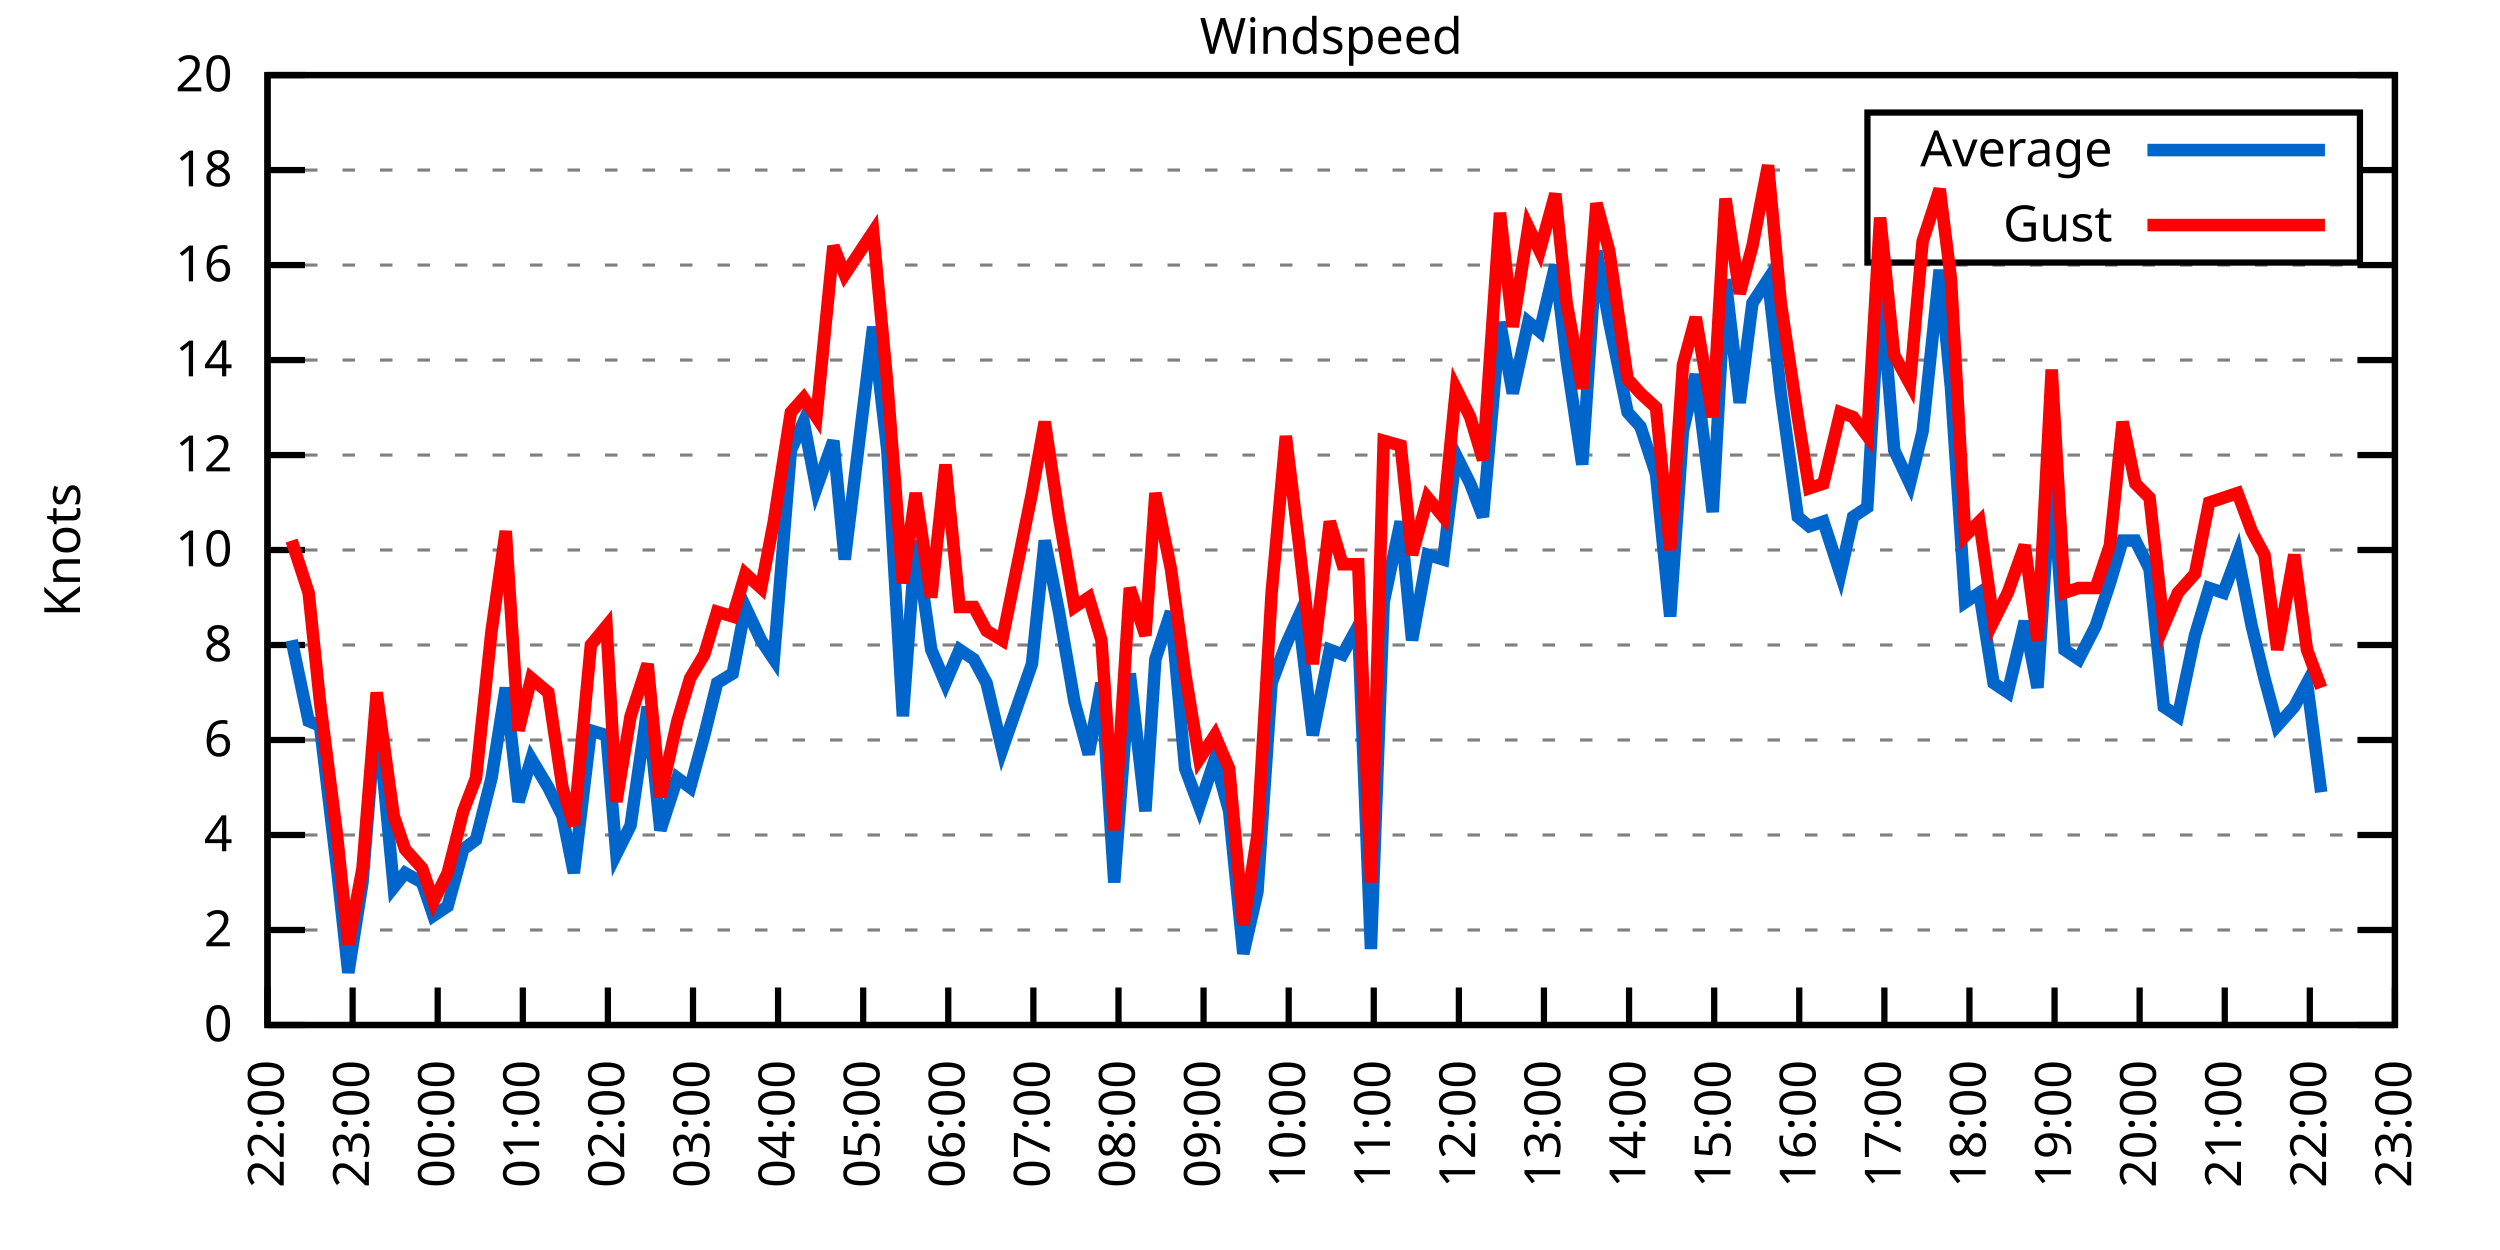
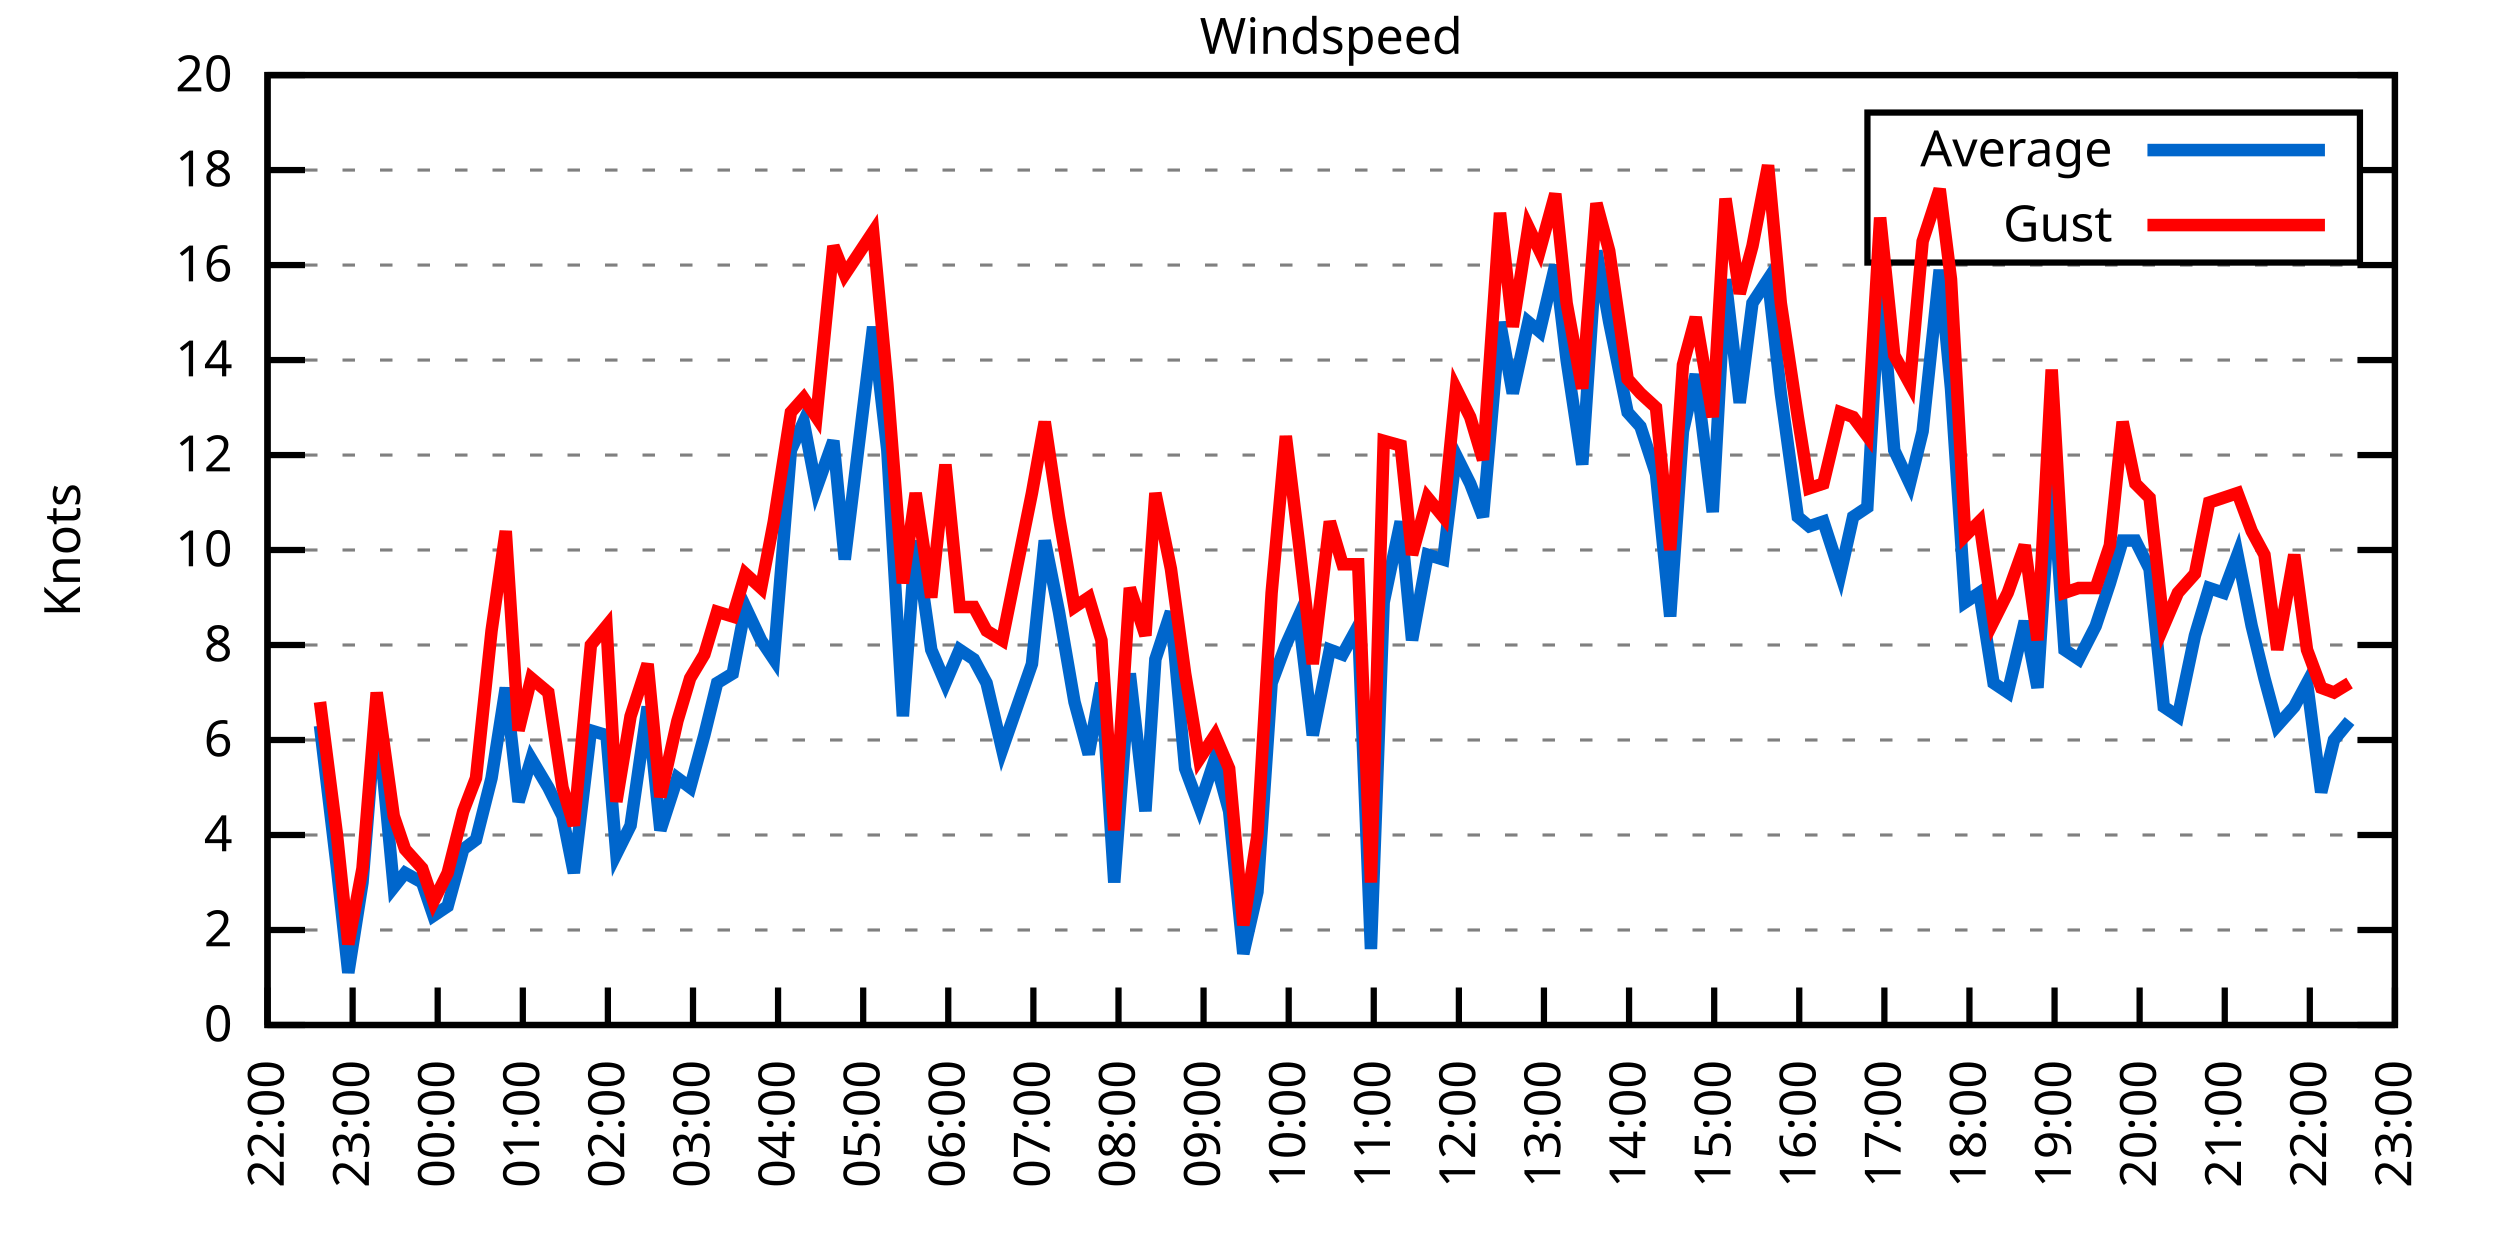
<svg xmlns="http://www.w3.org/2000/svg" xmlns:xlink="http://www.w3.org/1999/xlink" width="400" height="200" viewBox="0 0 400 200">
  <g id="gnuplot_canvas">
    <rect x="0" y="0" width="400" height="200" fill="none" />
    <defs>
      <circle id="gpDot" r="0.5" stroke-width="0.5" stroke="currentColor" />
      <path id="gpPt0" stroke-width="0.333" stroke="currentColor" d="M-1,0 h2 M0,-1 v2" />
      <path id="gpPt1" stroke-width="0.333" stroke="currentColor" d="M-1,-1 L1,1 M1,-1 L-1,1" />
      <path id="gpPt2" stroke-width="0.333" stroke="currentColor" d="M-1,0 L1,0 M0,-1 L0,1 M-1,-1 L1,1 M-1,1 L1,-1" />
      <rect id="gpPt3" stroke-width="0.333" stroke="currentColor" x="-1" y="-1" width="2" height="2" />
      <rect id="gpPt4" stroke-width="0.333" stroke="currentColor" fill="currentColor" x="-1" y="-1" width="2" height="2" />
      <circle id="gpPt5" stroke-width="0.333" stroke="currentColor" cx="0" cy="0" r="1" />
      <use xlink:href="#gpPt5" id="gpPt6" fill="currentColor" stroke="none" />
      <path id="gpPt7" stroke-width="0.333" stroke="currentColor" d="M0,-1.33 L-1.33,0.67 L1.33,0.67 z" />
      <use xlink:href="#gpPt7" id="gpPt8" fill="currentColor" stroke="none" />
      <use xlink:href="#gpPt7" id="gpPt9" stroke="currentColor" transform="rotate(180)" />
      <use xlink:href="#gpPt9" id="gpPt10" fill="currentColor" stroke="none" />
      <use xlink:href="#gpPt3" id="gpPt11" stroke="currentColor" transform="rotate(45)" />
      <use xlink:href="#gpPt11" id="gpPt12" fill="currentColor" stroke="none" />
      <path id="gpPt13" stroke-width="0.333" stroke="currentColor" d="M0,1.330 L1.265,0.411 L0.782,-1.067 L-0.782,-1.076 L-1.265,0.411 z" />
      <use xlink:href="#gpPt13" id="gpPt14" fill="currentColor" stroke="none" />
      <filter id="textbox" filterUnits="objectBoundingBox" x="0" y="0" height="1" width="1">
        <feFlood flood-color="white" flood-opacity="1" result="bgnd" />
        <feComposite in="SourceGraphic" in2="bgnd" operator="atop" />
      </filter>
      <filter id="greybox" filterUnits="objectBoundingBox" x="0" y="0" height="1" width="1">
        <feFlood flood-color="lightgrey" flood-opacity="1" result="grey" />
        <feComposite in="SourceGraphic" in2="grey" operator="atop" />
      </filter>
    </defs>
    <g fill="none" color="white" stroke="currentColor" stroke-width="1.00" stroke-linecap="butt" stroke-linejoin="miter">
</g>
    <g fill="none" color="black" stroke="currentColor" stroke-width="1.00" stroke-linecap="butt" stroke-linejoin="miter">
      <g stroke="none" shape-rendering="crispEdges">
        <polygon fill="rgb(255, 255, 255)" points="42.80,164.00 383.18,164.00 383.18,12.02 42.80,12.02 " />
      </g>
    </g>
    <g fill="none" color="black" stroke="currentColor" stroke-width="1.00" stroke-linecap="butt" stroke-linejoin="miter">
</g>
    <g fill="none" color="black" stroke="black" stroke-width="0.50" stroke-linecap="butt" stroke-linejoin="miter">
</g>
    <g fill="none" color="gray" stroke="currentColor" stroke-width="0.50" stroke-linecap="butt" stroke-linejoin="miter">
      <path stroke="gray" stroke-dasharray="2,4" class="gridline" d="M42.80,164.00 L383.19,164.00  " />
    </g>
    <g fill="none" color="gray" stroke="gray" stroke-width="1.00" stroke-linecap="butt" stroke-linejoin="miter">
</g>
    <g fill="none" color="black" stroke="currentColor" stroke-width="1.00" stroke-linecap="butt" stroke-linejoin="miter">
      <path stroke="black" d="M42.80,164.00 L48.80,164.00 M383.19,164.00 L377.19,164.00  " />
      <g transform="translate(37.20,166.60)" stroke="none" fill="black" font-family="Sans" font-size="8.00" text-anchor="end">
        <text>
          <tspan font-family="Sans"> 0</tspan>
        </text>
      </g>
    </g>
    <g fill="none" color="black" stroke="currentColor" stroke-width="1.00" stroke-linecap="butt" stroke-linejoin="miter">
</g>
    <g fill="none" color="black" stroke="black" stroke-width="0.50" stroke-linecap="butt" stroke-linejoin="miter">
</g>
    <g fill="none" color="gray" stroke="currentColor" stroke-width="0.50" stroke-linecap="butt" stroke-linejoin="miter">
      <path stroke="gray" stroke-dasharray="2,4" class="gridline" d="M42.80,148.80 L383.19,148.80  " />
    </g>
    <g fill="none" color="gray" stroke="gray" stroke-width="1.00" stroke-linecap="butt" stroke-linejoin="miter">
</g>
    <g fill="none" color="black" stroke="currentColor" stroke-width="1.00" stroke-linecap="butt" stroke-linejoin="miter">
      <path stroke="black" d="M42.80,148.80 L48.80,148.80 M383.19,148.80 L377.19,148.80  " />
      <g transform="translate(37.20,151.40)" stroke="none" fill="black" font-family="Sans" font-size="8.00" text-anchor="end">
        <text>
          <tspan font-family="Sans"> 2</tspan>
        </text>
      </g>
    </g>
    <g fill="none" color="black" stroke="currentColor" stroke-width="1.00" stroke-linecap="butt" stroke-linejoin="miter">
</g>
    <g fill="none" color="black" stroke="black" stroke-width="0.50" stroke-linecap="butt" stroke-linejoin="miter">
</g>
    <g fill="none" color="gray" stroke="currentColor" stroke-width="0.50" stroke-linecap="butt" stroke-linejoin="miter">
      <path stroke="gray" stroke-dasharray="2,4" class="gridline" d="M42.80,133.60 L383.19,133.60  " />
    </g>
    <g fill="none" color="gray" stroke="gray" stroke-width="1.00" stroke-linecap="butt" stroke-linejoin="miter">
</g>
    <g fill="none" color="black" stroke="currentColor" stroke-width="1.00" stroke-linecap="butt" stroke-linejoin="miter">
      <path stroke="black" d="M42.80,133.60 L48.80,133.60 M383.19,133.60 L377.19,133.60  " />
      <g transform="translate(37.20,136.20)" stroke="none" fill="black" font-family="Sans" font-size="8.00" text-anchor="end">
        <text>
          <tspan font-family="Sans"> 4</tspan>
        </text>
      </g>
    </g>
    <g fill="none" color="black" stroke="currentColor" stroke-width="1.00" stroke-linecap="butt" stroke-linejoin="miter">
</g>
    <g fill="none" color="black" stroke="black" stroke-width="0.50" stroke-linecap="butt" stroke-linejoin="miter">
</g>
    <g fill="none" color="gray" stroke="currentColor" stroke-width="0.50" stroke-linecap="butt" stroke-linejoin="miter">
      <path stroke="gray" stroke-dasharray="2,4" class="gridline" d="M42.80,118.40 L383.19,118.40  " />
    </g>
    <g fill="none" color="gray" stroke="gray" stroke-width="1.00" stroke-linecap="butt" stroke-linejoin="miter">
</g>
    <g fill="none" color="black" stroke="currentColor" stroke-width="1.00" stroke-linecap="butt" stroke-linejoin="miter">
      <path stroke="black" d="M42.80,118.40 L48.80,118.40 M383.19,118.40 L377.19,118.40  " />
      <g transform="translate(37.20,121.00)" stroke="none" fill="black" font-family="Sans" font-size="8.00" text-anchor="end">
        <text>
          <tspan font-family="Sans"> 6</tspan>
        </text>
      </g>
    </g>
    <g fill="none" color="black" stroke="currentColor" stroke-width="1.00" stroke-linecap="butt" stroke-linejoin="miter">
</g>
    <g fill="none" color="black" stroke="black" stroke-width="0.50" stroke-linecap="butt" stroke-linejoin="miter">
</g>
    <g fill="none" color="gray" stroke="currentColor" stroke-width="0.50" stroke-linecap="butt" stroke-linejoin="miter">
      <path stroke="gray" stroke-dasharray="2,4" class="gridline" d="M42.80,103.20 L383.19,103.20  " />
    </g>
    <g fill="none" color="gray" stroke="gray" stroke-width="1.00" stroke-linecap="butt" stroke-linejoin="miter">
</g>
    <g fill="none" color="black" stroke="currentColor" stroke-width="1.00" stroke-linecap="butt" stroke-linejoin="miter">
      <path stroke="black" d="M42.80,103.20 L48.80,103.20 M383.19,103.20 L377.19,103.20  " />
      <g transform="translate(37.20,105.80)" stroke="none" fill="black" font-family="Sans" font-size="8.00" text-anchor="end">
        <text>
          <tspan font-family="Sans"> 8</tspan>
        </text>
      </g>
    </g>
    <g fill="none" color="black" stroke="currentColor" stroke-width="1.00" stroke-linecap="butt" stroke-linejoin="miter">
</g>
    <g fill="none" color="black" stroke="black" stroke-width="0.50" stroke-linecap="butt" stroke-linejoin="miter">
</g>
    <g fill="none" color="gray" stroke="currentColor" stroke-width="0.50" stroke-linecap="butt" stroke-linejoin="miter">
      <path stroke="gray" stroke-dasharray="2,4" class="gridline" d="M42.80,88.00 L383.19,88.00  " />
    </g>
    <g fill="none" color="gray" stroke="gray" stroke-width="1.00" stroke-linecap="butt" stroke-linejoin="miter">
</g>
    <g fill="none" color="black" stroke="currentColor" stroke-width="1.00" stroke-linecap="butt" stroke-linejoin="miter">
      <path stroke="black" d="M42.80,88.00 L48.80,88.00 M383.19,88.00 L377.19,88.00  " />
      <g transform="translate(37.20,90.60)" stroke="none" fill="black" font-family="Sans" font-size="8.00" text-anchor="end">
        <text>
          <tspan font-family="Sans"> 10</tspan>
        </text>
      </g>
    </g>
    <g fill="none" color="black" stroke="currentColor" stroke-width="1.00" stroke-linecap="butt" stroke-linejoin="miter">
</g>
    <g fill="none" color="black" stroke="black" stroke-width="0.50" stroke-linecap="butt" stroke-linejoin="miter">
</g>
    <g fill="none" color="gray" stroke="currentColor" stroke-width="0.50" stroke-linecap="butt" stroke-linejoin="miter">
      <path stroke="gray" stroke-dasharray="2,4" class="gridline" d="M42.80,72.81 L383.19,72.81  " />
    </g>
    <g fill="none" color="gray" stroke="gray" stroke-width="1.00" stroke-linecap="butt" stroke-linejoin="miter">
</g>
    <g fill="none" color="black" stroke="currentColor" stroke-width="1.00" stroke-linecap="butt" stroke-linejoin="miter">
      <path stroke="black" d="M42.80,72.81 L48.80,72.81 M383.19,72.81 L377.19,72.81  " />
      <g transform="translate(37.20,75.41)" stroke="none" fill="black" font-family="Sans" font-size="8.00" text-anchor="end">
        <text>
          <tspan font-family="Sans"> 12</tspan>
        </text>
      </g>
    </g>
    <g fill="none" color="black" stroke="currentColor" stroke-width="1.00" stroke-linecap="butt" stroke-linejoin="miter">
</g>
    <g fill="none" color="black" stroke="black" stroke-width="0.50" stroke-linecap="butt" stroke-linejoin="miter">
</g>
    <g fill="none" color="gray" stroke="currentColor" stroke-width="0.50" stroke-linecap="butt" stroke-linejoin="miter">
      <path stroke="gray" stroke-dasharray="2,4" class="gridline" d="M42.80,57.61 L383.19,57.61  " />
    </g>
    <g fill="none" color="gray" stroke="gray" stroke-width="1.00" stroke-linecap="butt" stroke-linejoin="miter">
</g>
    <g fill="none" color="black" stroke="currentColor" stroke-width="1.00" stroke-linecap="butt" stroke-linejoin="miter">
      <path stroke="black" d="M42.80,57.61 L48.80,57.61 M383.19,57.61 L377.19,57.61  " />
      <g transform="translate(37.20,60.21)" stroke="none" fill="black" font-family="Sans" font-size="8.00" text-anchor="end">
        <text>
          <tspan font-family="Sans"> 14</tspan>
        </text>
      </g>
    </g>
    <g fill="none" color="black" stroke="currentColor" stroke-width="1.00" stroke-linecap="butt" stroke-linejoin="miter">
</g>
    <g fill="none" color="black" stroke="black" stroke-width="0.50" stroke-linecap="butt" stroke-linejoin="miter">
</g>
    <g fill="none" color="gray" stroke="currentColor" stroke-width="0.50" stroke-linecap="butt" stroke-linejoin="miter">
      <path stroke="gray" stroke-dasharray="2,4" class="gridline" d="M42.80,42.41 L383.19,42.41  " />
    </g>
    <g fill="none" color="gray" stroke="gray" stroke-width="1.00" stroke-linecap="butt" stroke-linejoin="miter">
</g>
    <g fill="none" color="black" stroke="currentColor" stroke-width="1.00" stroke-linecap="butt" stroke-linejoin="miter">
      <path stroke="black" d="M42.80,42.41 L48.80,42.41 M383.19,42.41 L377.19,42.41  " />
      <g transform="translate(37.20,45.01)" stroke="none" fill="black" font-family="Sans" font-size="8.00" text-anchor="end">
        <text>
          <tspan font-family="Sans"> 16</tspan>
        </text>
      </g>
    </g>
    <g fill="none" color="black" stroke="currentColor" stroke-width="1.00" stroke-linecap="butt" stroke-linejoin="miter">
</g>
    <g fill="none" color="black" stroke="black" stroke-width="0.50" stroke-linecap="butt" stroke-linejoin="miter">
</g>
    <g fill="none" color="gray" stroke="currentColor" stroke-width="0.50" stroke-linecap="butt" stroke-linejoin="miter">
      <path stroke="gray" stroke-dasharray="2,4" class="gridline" d="M42.80,27.21 L298.79,27.21 M377.59,27.21 L383.19,27.21  " />
    </g>
    <g fill="none" color="gray" stroke="gray" stroke-width="1.00" stroke-linecap="butt" stroke-linejoin="miter">
</g>
    <g fill="none" color="black" stroke="currentColor" stroke-width="1.00" stroke-linecap="butt" stroke-linejoin="miter">
      <path stroke="black" d="M42.80,27.21 L48.80,27.21 M383.19,27.21 L377.19,27.21  " />
      <g transform="translate(37.20,29.81)" stroke="none" fill="black" font-family="Sans" font-size="8.00" text-anchor="end">
        <text>
          <tspan font-family="Sans"> 18</tspan>
        </text>
      </g>
    </g>
    <g fill="none" color="black" stroke="currentColor" stroke-width="1.00" stroke-linecap="butt" stroke-linejoin="miter">
</g>
    <g fill="none" color="black" stroke="black" stroke-width="0.50" stroke-linecap="butt" stroke-linejoin="miter">
</g>
    <g fill="none" color="gray" stroke="currentColor" stroke-width="0.50" stroke-linecap="butt" stroke-linejoin="miter">
      <path stroke="gray" stroke-dasharray="2,4" class="gridline" d="M42.80,12.01 L383.19,12.01  " />
    </g>
    <g fill="none" color="gray" stroke="gray" stroke-width="1.00" stroke-linecap="butt" stroke-linejoin="miter">
</g>
    <g fill="none" color="black" stroke="currentColor" stroke-width="1.00" stroke-linecap="butt" stroke-linejoin="miter">
      <path stroke="black" d="M42.80,12.01 L48.80,12.01 M383.19,12.01 L377.19,12.01  " />
      <g transform="translate(37.20,14.61)" stroke="none" fill="black" font-family="Sans" font-size="8.00" text-anchor="end">
        <text>
          <tspan font-family="Sans"> 20</tspan>
        </text>
      </g>
    </g>
    <g fill="none" color="black" stroke="currentColor" stroke-width="1.00" stroke-linecap="butt" stroke-linejoin="miter">
      <path stroke="black" d="M42.80,164.00 L42.80,158.00  " />
      <g transform="translate(45.40,169.60) rotate(270.00)" stroke="none" fill="black" font-family="Sans" font-size="8.00" text-anchor="end">
        <text>
          <tspan font-family="Sans">22:00</tspan>
        </text>
      </g>
    </g>
    <g fill="none" color="black" stroke="currentColor" stroke-width="1.00" stroke-linecap="butt" stroke-linejoin="miter">
      <path stroke="black" d="M56.42,164.00 L56.42,158.00  " />
      <g transform="translate(59.02,169.60) rotate(270.00)" stroke="none" fill="black" font-family="Sans" font-size="8.00" text-anchor="end">
        <text>
          <tspan font-family="Sans">23:00</tspan>
        </text>
      </g>
    </g>
    <g fill="none" color="black" stroke="currentColor" stroke-width="1.00" stroke-linecap="butt" stroke-linejoin="miter">
      <path stroke="black" d="M70.03,164.00 L70.03,158.00  " />
      <g transform="translate(72.63,169.60) rotate(270.00)" stroke="none" fill="black" font-family="Sans" font-size="8.00" text-anchor="end">
        <text>
          <tspan font-family="Sans">00:00</tspan>
        </text>
      </g>
    </g>
    <g fill="none" color="black" stroke="currentColor" stroke-width="1.00" stroke-linecap="butt" stroke-linejoin="miter">
      <path stroke="black" d="M83.65,164.00 L83.65,158.00  " />
      <g transform="translate(86.25,169.60) rotate(270.00)" stroke="none" fill="black" font-family="Sans" font-size="8.00" text-anchor="end">
        <text>
          <tspan font-family="Sans">01:00</tspan>
        </text>
      </g>
    </g>
    <g fill="none" color="black" stroke="currentColor" stroke-width="1.00" stroke-linecap="butt" stroke-linejoin="miter">
      <path stroke="black" d="M97.26,164.00 L97.26,158.00  " />
      <g transform="translate(99.86,169.60) rotate(270.00)" stroke="none" fill="black" font-family="Sans" font-size="8.00" text-anchor="end">
        <text>
          <tspan font-family="Sans">02:00</tspan>
        </text>
      </g>
    </g>
    <g fill="none" color="black" stroke="currentColor" stroke-width="1.00" stroke-linecap="butt" stroke-linejoin="miter">
      <path stroke="black" d="M110.88,164.00 L110.88,158.00  " />
      <g transform="translate(113.48,169.60) rotate(270.00)" stroke="none" fill="black" font-family="Sans" font-size="8.00" text-anchor="end">
        <text>
          <tspan font-family="Sans">03:00</tspan>
        </text>
      </g>
    </g>
    <g fill="none" color="black" stroke="currentColor" stroke-width="1.00" stroke-linecap="butt" stroke-linejoin="miter">
      <path stroke="black" d="M124.49,164.00 L124.49,158.00  " />
      <g transform="translate(127.09,169.60) rotate(270.00)" stroke="none" fill="black" font-family="Sans" font-size="8.00" text-anchor="end">
        <text>
          <tspan font-family="Sans">04:00</tspan>
        </text>
      </g>
    </g>
    <g fill="none" color="black" stroke="currentColor" stroke-width="1.00" stroke-linecap="butt" stroke-linejoin="miter">
      <path stroke="black" d="M138.11,164.00 L138.11,158.00  " />
      <g transform="translate(140.71,169.60) rotate(270.00)" stroke="none" fill="black" font-family="Sans" font-size="8.00" text-anchor="end">
        <text>
          <tspan font-family="Sans">05:00</tspan>
        </text>
      </g>
    </g>
    <g fill="none" color="black" stroke="currentColor" stroke-width="1.00" stroke-linecap="butt" stroke-linejoin="miter">
      <path stroke="black" d="M151.72,164.00 L151.72,158.00  " />
      <g transform="translate(154.32,169.60) rotate(270.00)" stroke="none" fill="black" font-family="Sans" font-size="8.00" text-anchor="end">
        <text>
          <tspan font-family="Sans">06:00</tspan>
        </text>
      </g>
    </g>
    <g fill="none" color="black" stroke="currentColor" stroke-width="1.00" stroke-linecap="butt" stroke-linejoin="miter">
      <path stroke="black" d="M165.34,164.00 L165.34,158.00  " />
      <g transform="translate(167.94,169.60) rotate(270.00)" stroke="none" fill="black" font-family="Sans" font-size="8.00" text-anchor="end">
        <text>
          <tspan font-family="Sans">07:00</tspan>
        </text>
      </g>
    </g>
    <g fill="none" color="black" stroke="currentColor" stroke-width="1.00" stroke-linecap="butt" stroke-linejoin="miter">
      <path stroke="black" d="M178.96,164.00 L178.96,158.00  " />
      <g transform="translate(181.56,169.60) rotate(270.00)" stroke="none" fill="black" font-family="Sans" font-size="8.00" text-anchor="end">
        <text>
          <tspan font-family="Sans">08:00</tspan>
        </text>
      </g>
    </g>
    <g fill="none" color="black" stroke="currentColor" stroke-width="1.00" stroke-linecap="butt" stroke-linejoin="miter">
      <path stroke="black" d="M192.57,164.00 L192.57,158.00  " />
      <g transform="translate(195.17,169.60) rotate(270.00)" stroke="none" fill="black" font-family="Sans" font-size="8.00" text-anchor="end">
        <text>
          <tspan font-family="Sans">09:00</tspan>
        </text>
      </g>
    </g>
    <g fill="none" color="black" stroke="currentColor" stroke-width="1.00" stroke-linecap="butt" stroke-linejoin="miter">
      <path stroke="black" d="M206.19,164.00 L206.19,158.00  " />
      <g transform="translate(208.79,169.60) rotate(270.00)" stroke="none" fill="black" font-family="Sans" font-size="8.00" text-anchor="end">
        <text>
          <tspan font-family="Sans">10:00</tspan>
        </text>
      </g>
    </g>
    <g fill="none" color="black" stroke="currentColor" stroke-width="1.00" stroke-linecap="butt" stroke-linejoin="miter">
      <path stroke="black" d="M219.80,164.00 L219.80,158.00  " />
      <g transform="translate(222.40,169.60) rotate(270.00)" stroke="none" fill="black" font-family="Sans" font-size="8.00" text-anchor="end">
        <text>
          <tspan font-family="Sans">11:00</tspan>
        </text>
      </g>
    </g>
    <g fill="none" color="black" stroke="currentColor" stroke-width="1.00" stroke-linecap="butt" stroke-linejoin="miter">
      <path stroke="black" d="M233.42,164.00 L233.42,158.00  " />
      <g transform="translate(236.02,169.60) rotate(270.00)" stroke="none" fill="black" font-family="Sans" font-size="8.00" text-anchor="end">
        <text>
          <tspan font-family="Sans">12:00</tspan>
        </text>
      </g>
    </g>
    <g fill="none" color="black" stroke="currentColor" stroke-width="1.00" stroke-linecap="butt" stroke-linejoin="miter">
      <path stroke="black" d="M247.03,164.00 L247.03,158.00  " />
      <g transform="translate(249.63,169.60) rotate(270.00)" stroke="none" fill="black" font-family="Sans" font-size="8.00" text-anchor="end">
        <text>
          <tspan font-family="Sans">13:00</tspan>
        </text>
      </g>
    </g>
    <g fill="none" color="black" stroke="currentColor" stroke-width="1.00" stroke-linecap="butt" stroke-linejoin="miter">
      <path stroke="black" d="M260.65,164.00 L260.65,158.00  " />
      <g transform="translate(263.25,169.60) rotate(270.00)" stroke="none" fill="black" font-family="Sans" font-size="8.00" text-anchor="end">
        <text>
          <tspan font-family="Sans">14:00</tspan>
        </text>
      </g>
    </g>
    <g fill="none" color="black" stroke="currentColor" stroke-width="1.00" stroke-linecap="butt" stroke-linejoin="miter">
      <path stroke="black" d="M274.27,164.00 L274.27,158.00  " />
      <g transform="translate(276.87,169.60) rotate(270.00)" stroke="none" fill="black" font-family="Sans" font-size="8.00" text-anchor="end">
        <text>
          <tspan font-family="Sans">15:00</tspan>
        </text>
      </g>
    </g>
    <g fill="none" color="black" stroke="currentColor" stroke-width="1.00" stroke-linecap="butt" stroke-linejoin="miter">
      <path stroke="black" d="M287.88,164.00 L287.88,158.00  " />
      <g transform="translate(290.48,169.60) rotate(270.00)" stroke="none" fill="black" font-family="Sans" font-size="8.00" text-anchor="end">
        <text>
          <tspan font-family="Sans">16:00</tspan>
        </text>
      </g>
    </g>
    <g fill="none" color="black" stroke="currentColor" stroke-width="1.00" stroke-linecap="butt" stroke-linejoin="miter">
      <path stroke="black" d="M301.50,164.00 L301.50,158.00  " />
      <g transform="translate(304.10,169.60) rotate(270.00)" stroke="none" fill="black" font-family="Sans" font-size="8.00" text-anchor="end">
        <text>
          <tspan font-family="Sans">17:00</tspan>
        </text>
      </g>
    </g>
    <g fill="none" color="black" stroke="currentColor" stroke-width="1.00" stroke-linecap="butt" stroke-linejoin="miter">
      <path stroke="black" d="M315.11,164.00 L315.11,158.00  " />
      <g transform="translate(317.71,169.60) rotate(270.00)" stroke="none" fill="black" font-family="Sans" font-size="8.00" text-anchor="end">
        <text>
          <tspan font-family="Sans">18:00</tspan>
        </text>
      </g>
    </g>
    <g fill="none" color="black" stroke="currentColor" stroke-width="1.00" stroke-linecap="butt" stroke-linejoin="miter">
      <path stroke="black" d="M328.73,164.00 L328.73,158.00  " />
      <g transform="translate(331.33,169.60) rotate(270.00)" stroke="none" fill="black" font-family="Sans" font-size="8.00" text-anchor="end">
        <text>
          <tspan font-family="Sans">19:00</tspan>
        </text>
      </g>
    </g>
    <g fill="none" color="black" stroke="currentColor" stroke-width="1.00" stroke-linecap="butt" stroke-linejoin="miter">
      <path stroke="black" d="M342.34,164.00 L342.34,158.00  " />
      <g transform="translate(344.94,169.60) rotate(270.00)" stroke="none" fill="black" font-family="Sans" font-size="8.00" text-anchor="end">
        <text>
          <tspan font-family="Sans">20:00</tspan>
        </text>
      </g>
    </g>
    <g fill="none" color="black" stroke="currentColor" stroke-width="1.00" stroke-linecap="butt" stroke-linejoin="miter">
      <path stroke="black" d="M355.96,164.00 L355.96,158.00  " />
      <g transform="translate(358.56,169.60) rotate(270.00)" stroke="none" fill="black" font-family="Sans" font-size="8.00" text-anchor="end">
        <text>
          <tspan font-family="Sans">21:00</tspan>
        </text>
      </g>
    </g>
    <g fill="none" color="black" stroke="currentColor" stroke-width="1.00" stroke-linecap="butt" stroke-linejoin="miter">
      <path stroke="black" d="M369.57,164.00 L369.57,158.00  " />
      <g transform="translate(372.17,169.60) rotate(270.00)" stroke="none" fill="black" font-family="Sans" font-size="8.00" text-anchor="end">
        <text>
          <tspan font-family="Sans">22:00</tspan>
        </text>
      </g>
    </g>
    <g fill="none" color="black" stroke="currentColor" stroke-width="1.00" stroke-linecap="butt" stroke-linejoin="miter">
      <path stroke="black" d="M383.19,164.00 L383.19,158.00  " />
      <g transform="translate(385.79,169.60) rotate(270.00)" stroke="none" fill="black" font-family="Sans" font-size="8.00" text-anchor="end">
        <text>
          <tspan font-family="Sans">23:00</tspan>
        </text>
      </g>
    </g>
    <g fill="none" color="black" stroke="currentColor" stroke-width="1.00" stroke-linecap="butt" stroke-linejoin="miter">
</g>
    <g fill="none" color="black" stroke="currentColor" stroke-width="1.00" stroke-linecap="butt" stroke-linejoin="miter">
      <path stroke="black" d="M42.80,12.01 L42.80,164.00 L383.19,164.00 L383.19,12.01 L42.80,12.01 Z  " />
    </g>
    <g fill="none" color="black" stroke="currentColor" stroke-width="1.00" stroke-linecap="butt" stroke-linejoin="miter">
</g>
    <g fill="none" color="black" stroke="currentColor" stroke-width="1.00" stroke-linecap="butt" stroke-linejoin="miter">
      <path stroke="black" d="M298.79,42.01 L298.79,18.01 L377.59,18.01 L377.59,42.01 L298.79,42.01 Z  " />
    </g>
    <g id="Windspeed_plot_1">
      <g fill="none" color="white" stroke="black" stroke-width="2.00" stroke-linecap="butt" stroke-linejoin="miter">
</g>
      <g fill="none" color="black" stroke="currentColor" stroke-width="2.00" stroke-linecap="butt" stroke-linejoin="miter">
        <g transform="translate(337.99,26.61)" stroke="none" fill="black" font-family="Sans" font-size="8.00" text-anchor="end">
          <text>
            <tspan font-family="Sans">Average</tspan>
          </text>
        </g>
      </g>
      <g fill="none" color="black" stroke="currentColor" stroke-width="2.00" stroke-linecap="butt" stroke-linejoin="miter">
-         <path stroke="rgb(  0, 102, 204)" d="M343.59,24.01 L371.99,24.01 M46.66,102.44 L49.38,115.36 L51.20,116.12 L53.92,138.92 L55.73,155.64 L58.00,141.20   L60.27,113.08 L63.00,141.96 L64.81,139.68 L67.54,141.20 L69.35,146.52 L71.62,145.00 L74.12,135.88 L76.16,134.36   L78.65,124.48 L80.92,110.04 L82.97,128.28 L85.01,121.44 L87.73,126.00 L90.00,130.56 L91.82,139.68 L94.54,116.88   L97.04,117.64 L98.62,136.64 L100.89,132.08 L103.62,113.08 L105.66,132.84 L108.38,124.48 L110.42,126.00 L112.69,117.64   L114.74,109.28 L117.23,107.76 L119.27,97.12 L121.77,102.44 L123.81,105.48 L126.54,72.05 L128.58,67.49 L130.62,78.13   L133.34,70.53 L135.16,89.52 L139.70,52.29 L141.97,72.05 L144.46,114.60 L146.51,86.49 L149.00,103.96 L151.27,109.28   L153.54,103.96 L155.81,105.48 L157.85,109.28 L160.35,119.92 L165.11,106.24 L167.16,86.49 L169.43,97.88 L171.92,112.32   L174.19,120.68 L176.23,109.28 L178.28,141.20 L180.77,107.76 L183.27,129.80 L184.86,105.48 L187.35,97.88 L189.62,122.96   L191.89,129.04 L194.39,121.44 L196.66,129.80 L198.93,152.60 L201.19,142.72 L203.46,109.28 L205.73,103.20 L207.78,98.64   L210.04,117.64 L212.77,103.96 L214.81,104.72 L217.31,100.16 L219.35,151.84 L221.39,96.36 L224.11,83.45 L225.93,102.44   L228.43,88.76 L230.92,89.52 L232.96,72.81 L235.23,77.37 L237.28,82.69 L240.00,51.53 L242.04,62.93 L244.54,51.53   L246.35,53.05 L248.85,42.41 L250.66,57.61 L253.16,74.33 L255.43,40.13 L257.47,51.53 L260.42,65.97 L262.47,68.25   L264.96,75.85 L267.23,98.64 L269.27,69.01 L271.32,59.89 L274.04,81.93 L276.08,44.69 L278.35,64.45 L280.39,48.49   L282.89,44.69 L284.93,62.93 L287.65,82.69 L289.47,84.21 L291.74,83.45 L294.46,91.80 L296.50,82.69 L298.77,81.17   L300.82,44.69 L303.08,72.05 L305.58,77.37 L307.62,69.01 L310.35,43.17 L312.16,62.17 L314.43,96.36 L316.70,94.84   L318.97,109.28 L321.24,110.80 L323.96,99.40 L326.00,110.04 L328.27,74.33 L330.32,103.96 L332.59,105.48 L335.31,100.16   L337.58,93.32 L339.62,86.49 L341.66,86.49 L343.93,91.04 L346.20,113.08 L348.47,114.60 L351.19,101.68 L353.46,94.08   L355.73,94.84 L358.00,88.76 L360.27,100.16 L362.31,108.52 L364.36,116.12 L367.08,113.08 L369.12,109.28 L371.39,126.76    " />
+         <path stroke="rgb(  0, 102, 204)" d="M343.59,24.01 L371.99,24.01 M51.20,116.12 L53.92,138.92 L55.73,155.64 L58.00,141.20 L60.27,113.08 L63.00,141.96   L64.81,139.68 L67.54,141.20 L69.35,146.52 L71.62,145.00 L74.12,135.88 L76.16,134.36 L78.65,124.48 L80.92,110.04   L82.97,128.28 L85.01,121.44 L87.73,126.00 L90.00,130.56 L91.82,139.68 L94.54,116.88 L97.04,117.64 L98.62,136.64   L100.89,132.08 L103.62,113.08 L105.66,132.84 L108.38,124.48 L110.42,126.00 L112.69,117.64 L114.74,109.28 L117.23,107.76   L119.27,97.12 L121.77,102.44 L123.81,105.48 L126.54,72.05 L128.58,67.49 L130.62,78.13 L133.34,70.53 L135.16,89.52   L139.70,52.29 L141.97,72.05 L144.46,114.60 L146.51,86.49 L149.00,103.96 L151.27,109.28 L153.54,103.96 L155.81,105.48   L157.85,109.28 L160.35,119.92 L165.11,106.24 L167.16,86.49 L169.43,97.88 L171.92,112.32 L174.19,120.68 L176.23,109.28   L178.28,141.20 L180.77,107.76 L183.27,129.80 L184.86,105.48 L187.35,97.88 L189.62,122.96 L191.89,129.04 L194.39,121.44   L196.66,129.80 L198.93,152.60 L201.19,142.72 L203.46,109.28 L205.73,103.20 L207.78,98.64 L210.04,117.64 L212.77,103.96   L214.81,104.72 L217.31,100.16 L219.35,151.84 L221.39,96.36 L224.11,83.45 L225.93,102.44 L228.43,88.76 L230.92,89.52   L232.96,72.81 L235.23,77.37 L237.28,82.69 L240.00,51.53 L242.04,62.93 L244.54,51.53 L246.35,53.05 L248.85,42.41   L250.66,57.61 L253.16,74.33 L255.43,40.13 L257.47,51.53 L260.42,65.97 L262.47,68.25 L264.96,75.85 L267.23,98.64   L269.27,69.01 L271.32,59.89 L274.04,81.93 L276.08,44.69 L278.35,64.45 L280.39,48.49 L282.89,44.69 L284.93,62.93   L287.65,82.69 L289.47,84.21 L291.74,83.45 L294.46,91.80 L296.50,82.69 L298.77,81.17 L300.82,44.69 L303.08,72.05   L305.58,77.37 L307.62,69.01 L310.35,43.17 L312.16,62.17 L314.43,96.36 L316.70,94.84 L318.97,109.28 L321.24,110.80   L323.96,99.40 L326.00,110.04 L328.27,74.33 L330.32,103.96 L332.59,105.48 L335.31,100.16 L337.58,93.32 L339.62,86.49   L341.66,86.49 L343.93,91.04 L346.20,113.08 L348.47,114.60 L351.19,101.68 L353.46,94.08 L355.73,94.84 L358.00,88.76   L360.27,100.16 L362.31,108.52 L364.36,116.12 L367.08,113.08 L369.12,109.28 L371.39,126.76 L373.43,118.40 L375.93,115.36    " />
      </g>
    </g>
    <g id="Windspeed_plot_2">
      <g fill="none" color="black" stroke="currentColor" stroke-width="2.00" stroke-linecap="butt" stroke-linejoin="miter">
        <g transform="translate(337.99,38.61)" stroke="none" fill="black" font-family="Sans" font-size="8.00" text-anchor="end">
          <text>
            <tspan font-family="Sans">Gust</tspan>
          </text>
        </g>
      </g>
      <g fill="none" color="black" stroke="currentColor" stroke-width="2.00" stroke-linecap="butt" stroke-linejoin="miter">
-         <path stroke="rgb(255,   0,   0)" d="M343.59,36.01 L371.99,36.01 M46.66,86.49 L49.38,94.84 L51.20,112.32 L53.92,133.60 L55.73,151.08 L58.00,138.92   L60.27,110.80 L63.00,130.56 L64.81,135.88 L67.54,138.92 L69.35,144.24 L71.62,139.68 L74.12,129.80 L76.16,124.48   L78.65,100.92 L80.92,84.97 L82.97,116.88 L85.01,108.52 L87.73,110.80 L90.00,126.00 L91.82,132.08 L94.54,103.20   L97.04,100.16 L98.62,128.28 L100.89,114.60 L103.62,106.24 L105.66,127.52 L108.38,115.36 L110.42,108.52 L112.69,104.72   L114.74,97.88 L117.23,98.64 L119.27,91.80 L121.77,94.08 L123.81,83.45 L126.54,65.97 L128.58,63.69 L130.62,66.73   L133.34,39.37 L135.16,43.93 L139.70,37.09 L141.97,61.41 L144.46,93.32 L146.51,78.89 L149.00,95.60 L151.27,74.33   L153.54,97.12 L155.81,97.12 L157.85,100.92 L160.35,102.44 L165.11,78.89 L167.16,67.49 L169.43,82.69 L171.92,97.12   L174.19,95.60 L176.23,102.44 L178.28,132.84 L180.77,94.08 L183.27,101.68 L184.86,78.89 L187.35,91.04 L189.62,107.76   L191.89,121.44 L194.39,117.64 L196.66,122.96 L198.93,148.04 L201.19,133.60 L203.46,94.84 L205.73,69.77 L207.78,86.49   L210.04,106.24 L212.77,83.45 L214.81,90.28 L217.31,90.28 L219.35,141.20 L221.39,70.53 L224.11,71.29 L225.93,88.76   L228.43,79.65 L230.92,82.69 L232.96,62.17 L235.23,66.73 L237.28,73.57 L240.00,34.05 L242.04,52.29 L244.54,36.33   L246.35,40.13 L248.85,31.01 L250.66,48.49 L253.16,62.17 L255.43,32.53 L257.47,40.13 L260.42,60.65 L262.47,62.93   L264.96,65.21 L267.23,88.00 L269.27,58.37 L271.32,50.77 L274.04,66.73 L276.08,31.77 L278.35,46.97 L280.39,39.37   L282.89,26.45 L284.93,48.49 L287.65,66.73 L289.47,78.13 L291.74,77.37 L294.46,65.97 L296.50,66.73 L298.77,69.77   L300.82,34.81 L303.08,56.85 L305.58,61.41 L307.62,38.61 L310.35,30.25 L312.16,44.69 L314.43,85.73 L316.70,83.45   L318.97,99.40 L321.24,94.84 L323.96,87.25 L326.00,102.44 L328.27,59.13 L330.32,94.84 L332.59,94.08 L335.31,94.08   L337.58,87.25 L339.62,67.49 L341.66,77.37 L343.93,79.65 L346.20,100.16 L348.47,94.84 L351.19,91.80 L353.46,80.41   L355.73,79.65 L358.00,78.89 L360.27,84.97 L362.31,88.76 L364.36,103.96 L367.08,88.76 L369.12,103.96 L371.39,110.04    " />
+         <path stroke="rgb(255,   0,   0)" d="M343.59,36.01 L371.99,36.01 M51.20,112.32 L53.92,133.60 L55.73,151.08 L58.00,138.92 L60.27,110.80 L63.00,130.56   L64.81,135.88 L67.54,138.92 L69.35,144.24 L71.62,139.68 L74.12,129.80 L76.16,124.48 L78.65,100.92 L80.92,84.97   L82.97,116.88 L85.01,108.52 L87.73,110.80 L90.00,126.00 L91.82,132.08 L94.54,103.20 L97.04,100.16 L98.62,128.28   L100.89,114.60 L103.62,106.24 L105.66,127.52 L108.38,115.36 L110.42,108.52 L112.69,104.72 L114.74,97.88 L117.23,98.64   L119.27,91.80 L121.77,94.08 L123.81,83.45 L126.54,65.97 L128.58,63.69 L130.62,66.73 L133.34,39.37 L135.16,43.93   L139.70,37.09 L141.97,61.41 L144.46,93.32 L146.51,78.89 L149.00,95.60 L151.27,74.33 L153.54,97.12 L155.81,97.12   L157.85,100.92 L160.35,102.44 L165.11,78.89 L167.16,67.49 L169.43,82.69 L171.92,97.12 L174.19,95.60 L176.23,102.44   L178.28,132.84 L180.77,94.08 L183.27,101.68 L184.86,78.89 L187.35,91.04 L189.62,107.76 L191.89,121.44 L194.39,117.64   L196.66,122.96 L198.93,148.04 L201.19,133.60 L203.46,94.84 L205.73,69.77 L207.78,86.49 L210.04,106.24 L212.77,83.45   L214.81,90.28 L217.31,90.28 L219.35,141.20 L221.39,70.53 L224.11,71.29 L225.93,88.76 L228.43,79.65 L230.92,82.69   L232.96,62.17 L235.23,66.73 L237.28,73.57 L240.00,34.05 L242.04,52.29 L244.54,36.33 L246.35,40.13 L248.85,31.01   L250.66,48.49 L253.16,62.17 L255.43,32.53 L257.47,40.13 L260.42,60.65 L262.47,62.93 L264.96,65.21 L267.23,88.00   L269.27,58.37 L271.32,50.77 L274.04,66.73 L276.08,31.77 L278.35,46.97 L280.39,39.37 L282.89,26.45 L284.93,48.49   L287.65,66.73 L289.47,78.13 L291.74,77.37 L294.46,65.97 L296.50,66.73 L298.77,69.77 L300.82,34.81 L303.08,56.85   L305.58,61.41 L307.62,38.61 L310.35,30.25 L312.16,44.69 L314.43,85.73 L316.70,83.45 L318.97,99.40 L321.24,94.84   L323.96,87.25 L326.00,102.44 L328.27,59.13 L330.32,94.84 L332.59,94.08 L335.31,94.08 L337.58,87.25 L339.62,67.49   L341.66,77.37 L343.93,79.65 L346.20,100.16 L348.47,94.84 L351.19,91.80 L353.46,80.41 L355.73,79.65 L358.00,78.89   L360.27,84.97 L362.31,88.76 L364.36,103.96 L367.08,88.76 L369.12,103.96 L371.39,110.04 L373.43,110.80 L375.93,109.28    " />
      </g>
    </g>
    <g fill="none" color="black" stroke="currentColor" stroke-width="2.00" stroke-linecap="butt" stroke-linejoin="miter">
</g>
    <g fill="none" color="black" stroke="black" stroke-width="1.00" stroke-linecap="butt" stroke-linejoin="miter">
</g>
    <g fill="none" color="black" stroke="currentColor" stroke-width="1.00" stroke-linecap="butt" stroke-linejoin="miter">
      <path stroke="black" d="M42.80,12.01 L42.80,164.00 L383.19,164.00 L383.19,12.01 L42.80,12.01 Z  " />
      <g transform="translate(12.80,88.01) rotate(270.00)" stroke="none" fill="black" font-family="Sans" font-size="8.00" text-anchor="middle">
        <text>
          <tspan font-family="Sans">Knots</tspan>
        </text>
      </g>
    </g>
    <g fill="none" color="black" stroke="currentColor" stroke-width="1.00" stroke-linecap="butt" stroke-linejoin="miter">
</g>
    <g fill="none" color="black" stroke="currentColor" stroke-width="1.00" stroke-linecap="butt" stroke-linejoin="miter">
      <g transform="translate(212.99,8.61)" stroke="none" fill="black" font-family="Sans" font-size="8.00" text-anchor="middle">
        <text>
          <tspan font-family="Sans">Windspeed</tspan>
        </text>
      </g>
    </g>
    <g fill="none" color="black" stroke="currentColor" stroke-width="1.00" stroke-linecap="butt" stroke-linejoin="miter">
</g>
  </g>
</svg>
